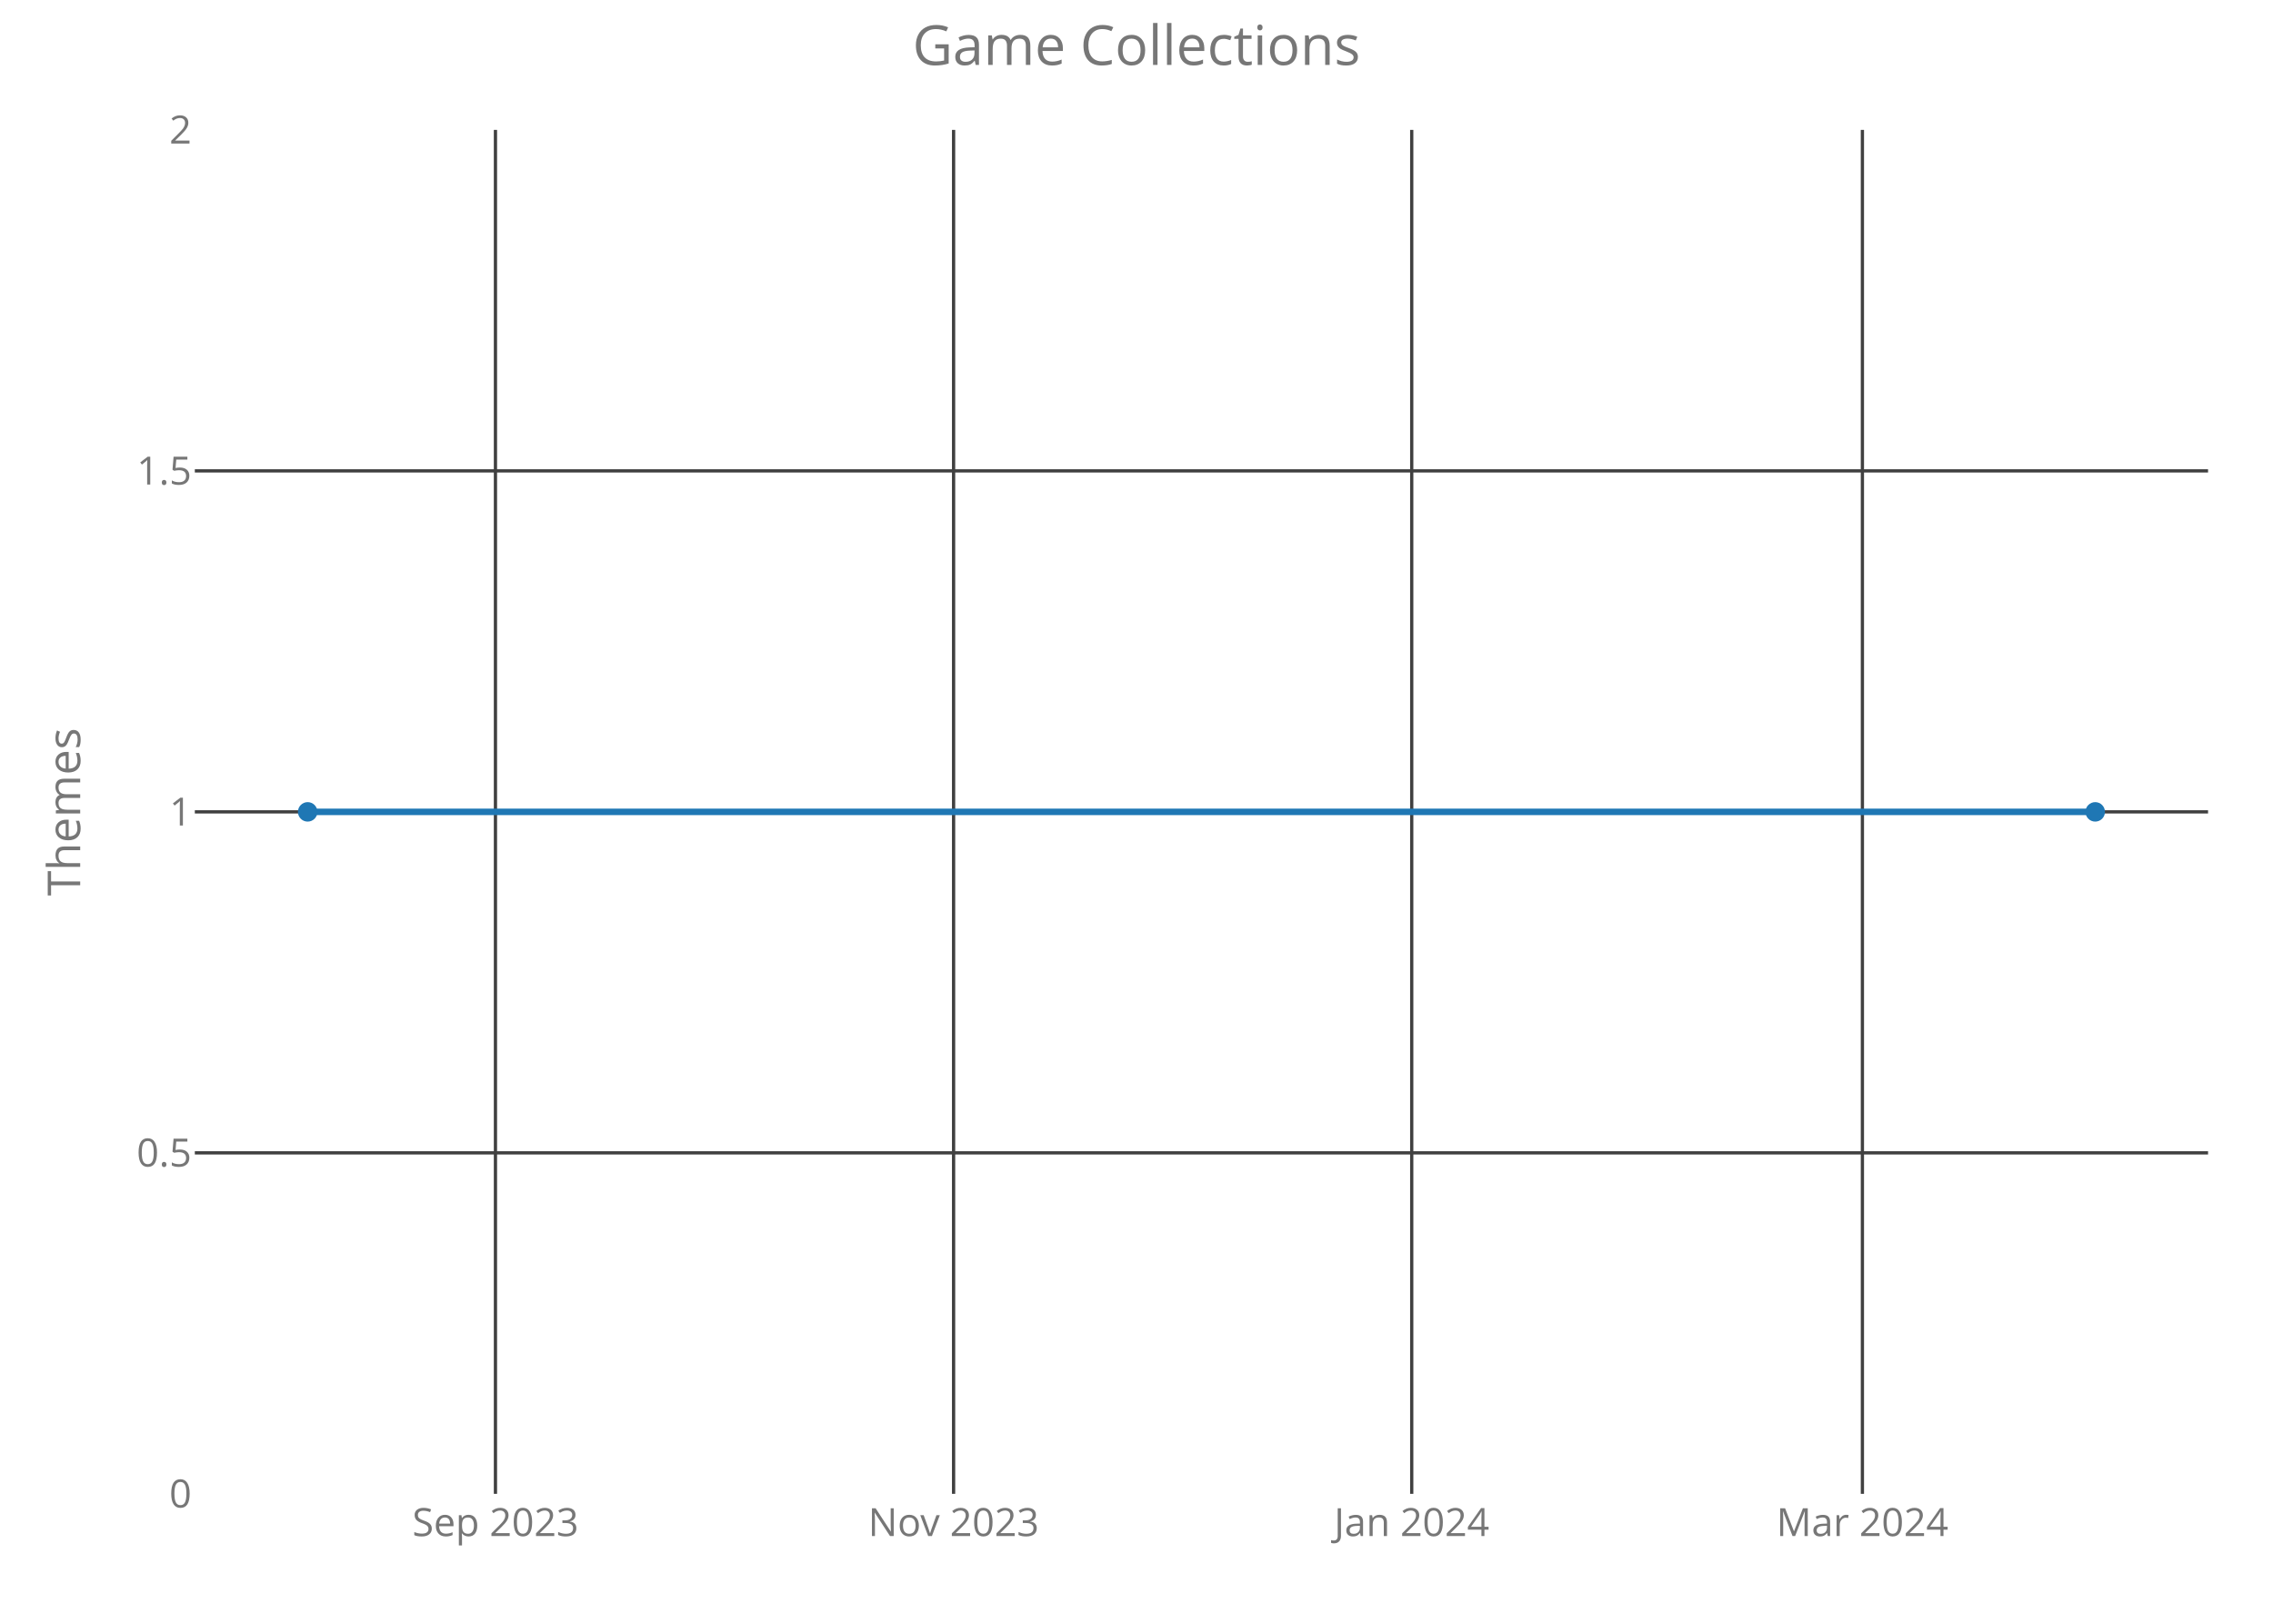
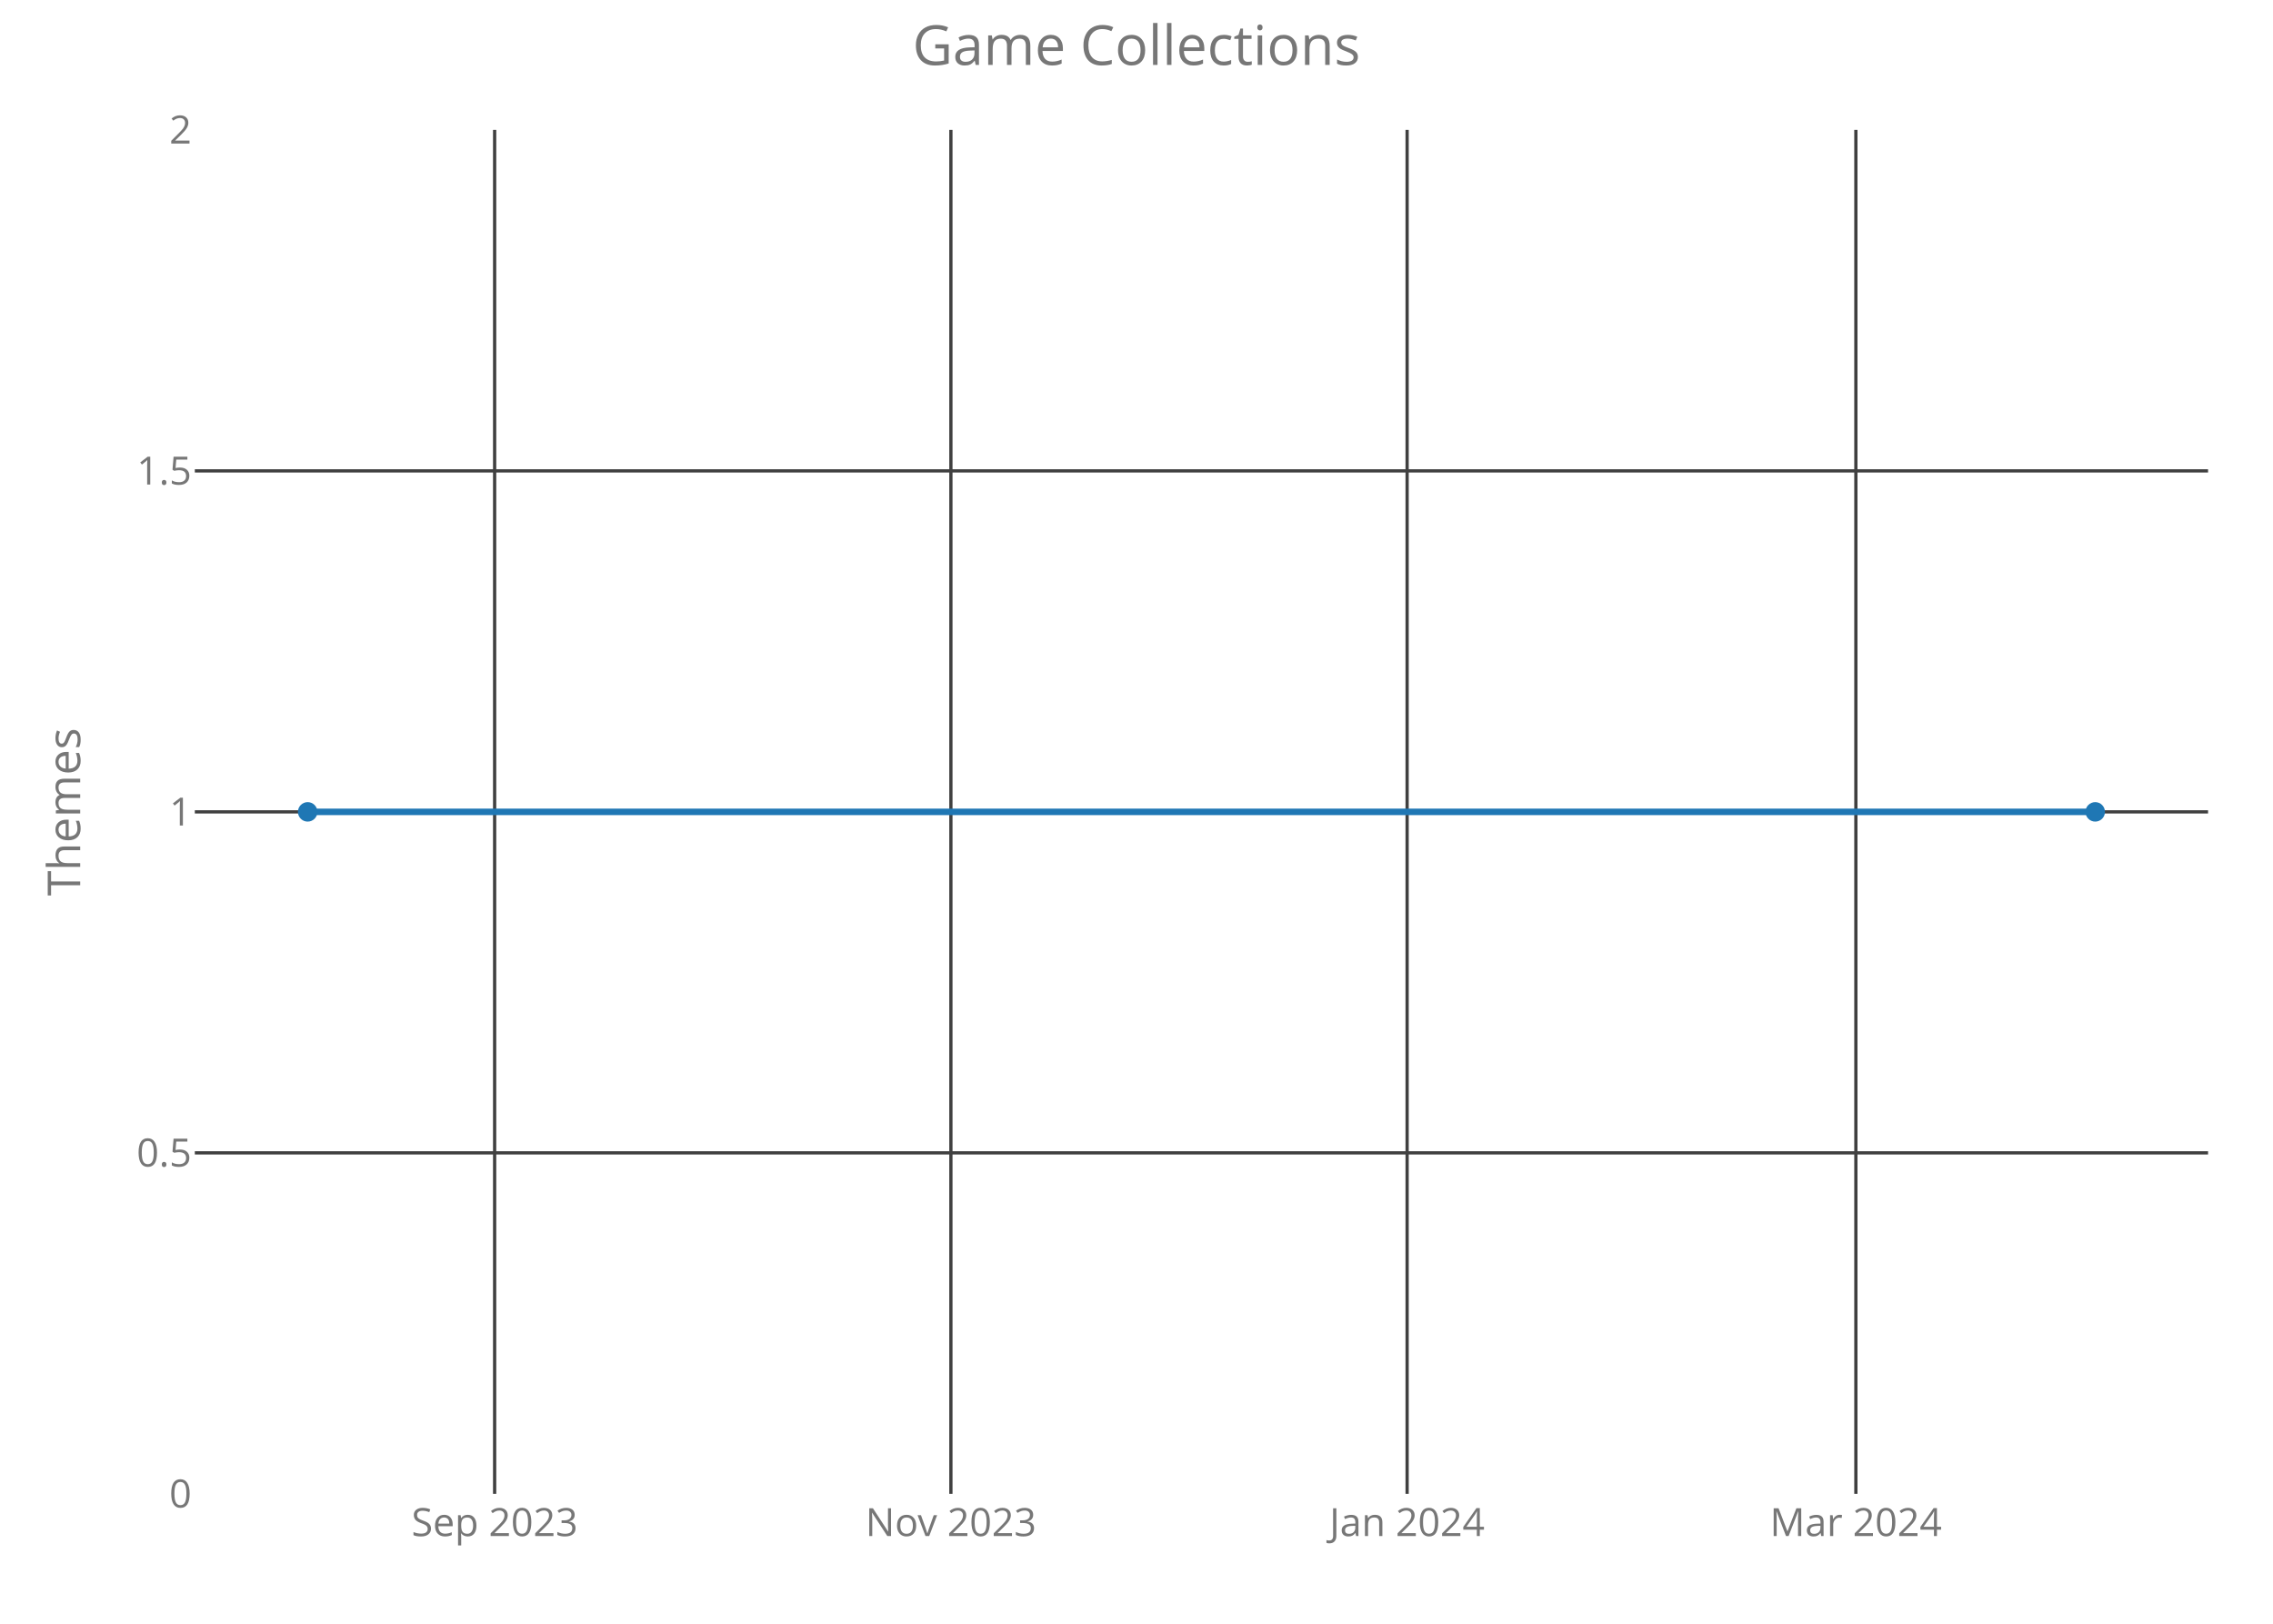
<svg xmlns="http://www.w3.org/2000/svg" class="main-svg" width="700" height="500" style="" viewBox="0 0 700 500">
  <rect x="0" y="0" width="700" height="500" style="fill: rgb(0, 0, 0); fill-opacity: 0;" />
-   <defs id="defs-0a6eab">
+   <defs id="defs-7618cc">
    <g class="clips">
-       <clipPath id="clip0a6eabxyplot" class="plotclip">
+       <clipPath id="clip7618ccxyplot" class="plotclip">
        <rect width="620" height="420" />
      </clipPath>
-       <clipPath class="axesclip" id="clip0a6eabx">
+       <clipPath class="axesclip" id="clip7618ccx">
        <rect x="60" y="0" width="620" height="500" />
      </clipPath>
-       <clipPath class="axesclip" id="clip0a6eaby">
+       <clipPath class="axesclip" id="clip7618ccy">
        <rect x="0" y="40" width="700" height="420" />
      </clipPath>
-       <clipPath class="axesclip" id="clip0a6eabxy">
+       <clipPath class="axesclip" id="clip7618ccxy">
        <rect x="60" y="40" width="620" height="420" />
      </clipPath>
    </g>
    <g class="gradients" />
  </defs>
  <g class="bglayer">
    <rect class="bg" x="60" y="40" width="620" height="420" style="fill: rgb(0, 0, 0); fill-opacity: 0; stroke-width: 0;" />
  </g>
  <g class="layer-below">
    <g class="imagelayer" />
    <g class="shapelayer" />
  </g>
  <g class="cartesianlayer">
    <g class="subplot xy">
      <g class="layer-subplot">
        <g class="shapelayer" />
        <g class="imagelayer" />
      </g>
      <g class="gridlayer">
        <g class="x">
-           <path class="xgrid crisp" transform="translate(152.58,0)" d="M0,40v420" style="stroke: rgb(64, 64, 64); stroke-opacity: 1; stroke-width: 1px;" />
-           <path class="xgrid crisp" transform="translate(293.67,0)" d="M0,40v420" style="stroke: rgb(64, 64, 64); stroke-opacity: 1; stroke-width: 1px;" />
-           <path class="xgrid crisp" transform="translate(434.76,0)" d="M0,40v420" style="stroke: rgb(64, 64, 64); stroke-opacity: 1; stroke-width: 1px;" />
-           <path class="xgrid crisp" transform="translate(573.55,0)" d="M0,40v420" style="stroke: rgb(64, 64, 64); stroke-opacity: 1; stroke-width: 1px;" />
+           <path class="xgrid crisp" transform="translate(152.33,0)" d="M0,40v420" style="stroke: rgb(64, 64, 64); stroke-opacity: 1; stroke-width: 1px;" />
+           <path class="xgrid crisp" transform="translate(292.84,0)" d="M0,40v420" style="stroke: rgb(64, 64, 64); stroke-opacity: 1; stroke-width: 1px;" />
+           <path class="xgrid crisp" transform="translate(433.34,0)" d="M0,40v420" style="stroke: rgb(64, 64, 64); stroke-opacity: 1; stroke-width: 1px;" />
+           <path class="xgrid crisp" transform="translate(571.54,0)" d="M0,40v420" style="stroke: rgb(64, 64, 64); stroke-opacity: 1; stroke-width: 1px;" />
        </g>
        <g class="y">
          <path class="ygrid crisp" transform="translate(0,355)" d="M60,0h620" style="stroke: rgb(64, 64, 64); stroke-opacity: 1; stroke-width: 1px;" />
          <path class="ygrid crisp" transform="translate(0,250)" d="M60,0h620" style="stroke: rgb(64, 64, 64); stroke-opacity: 1; stroke-width: 1px;" />
          <path class="ygrid crisp" transform="translate(0,145)" d="M60,0h620" style="stroke: rgb(64, 64, 64); stroke-opacity: 1; stroke-width: 1px;" />
        </g>
      </g>
      <g class="zerolinelayer" />
      <path class="xlines-below crisp" d="M0,0" style="fill: none;" />
      <path class="ylines-below crisp" d="M0,0" style="fill: none;" />
      <g class="overlines-below" />
      <g class="xaxislayer-below">
        <g class="xtick">
-           <text text-anchor="middle" x="0" y="473" transform="translate(152.58,0)" style="font-family: 'Open Sans'; font-size: 12px; fill: rgb(119, 119, 119); fill-opacity: 1; white-space: pre;">Sep 2023</text>
+           <text text-anchor="middle" x="0" y="473" transform="translate(152.33,0)" style="font-family: 'Open Sans'; font-size: 12px; fill: rgb(119, 119, 119); fill-opacity: 1; white-space: pre;">Sep 2023</text>
        </g>
        <g class="xtick">
-           <text text-anchor="middle" x="0" y="473" transform="translate(293.67,0)" style="font-family: 'Open Sans'; font-size: 12px; fill: rgb(119, 119, 119); fill-opacity: 1; white-space: pre;">Nov 2023</text>
+           <text text-anchor="middle" x="0" y="473" transform="translate(292.84,0)" style="font-family: 'Open Sans'; font-size: 12px; fill: rgb(119, 119, 119); fill-opacity: 1; white-space: pre;">Nov 2023</text>
        </g>
        <g class="xtick">
-           <text text-anchor="middle" x="0" y="473" transform="translate(434.76,0)" style="font-family: 'Open Sans'; font-size: 12px; fill: rgb(119, 119, 119); fill-opacity: 1; white-space: pre;">Jan 2024</text>
+           <text text-anchor="middle" x="0" y="473" transform="translate(433.34,0)" style="font-family: 'Open Sans'; font-size: 12px; fill: rgb(119, 119, 119); fill-opacity: 1; white-space: pre;">Jan 2024</text>
        </g>
        <g class="xtick">
-           <text text-anchor="middle" x="0" y="473" transform="translate(573.55,0)" style="font-family: 'Open Sans'; font-size: 12px; fill: rgb(119, 119, 119); fill-opacity: 1; white-space: pre;">Mar 2024</text>
+           <text text-anchor="middle" x="0" y="473" transform="translate(571.54,0)" style="font-family: 'Open Sans'; font-size: 12px; fill: rgb(119, 119, 119); fill-opacity: 1; white-space: pre;">Mar 2024</text>
        </g>
      </g>
      <g class="yaxislayer-below">
        <g class="ytick">
          <text text-anchor="end" x="59" y="4.2" transform="translate(0,460)" style="font-family: 'Open Sans'; font-size: 12px; fill: rgb(119, 119, 119); fill-opacity: 1; white-space: pre;">0</text>
        </g>
        <g class="ytick">
          <text text-anchor="end" x="59" y="4.2" transform="translate(0,355)" style="font-family: 'Open Sans'; font-size: 12px; fill: rgb(119, 119, 119); fill-opacity: 1; white-space: pre;">0.5</text>
        </g>
        <g class="ytick">
          <text text-anchor="end" x="59" y="4.2" transform="translate(0,250)" style="font-family: 'Open Sans'; font-size: 12px; fill: rgb(119, 119, 119); fill-opacity: 1; white-space: pre;">1</text>
        </g>
        <g class="ytick">
          <text text-anchor="end" x="59" y="4.2" transform="translate(0,145)" style="font-family: 'Open Sans'; font-size: 12px; fill: rgb(119, 119, 119); fill-opacity: 1; white-space: pre;">1.5</text>
        </g>
        <g class="ytick">
          <text text-anchor="end" x="59" y="4.2" transform="translate(0,40)" style="font-family: 'Open Sans'; font-size: 12px; fill: rgb(119, 119, 119); fill-opacity: 1; white-space: pre;">2</text>
        </g>
      </g>
      <g class="overaxes-below" />
-       <g class="plot" transform="translate(60,40)" clip-path="url('#clip0a6eabxyplot')">
+       <g class="plot" transform="translate(60,40)" clip-path="url('#clip7618ccxyplot')">
        <g class="scatterlayer mlayer">
-           <g class="trace scatter trace095e77" style="stroke-miterlimit: 2; opacity: 1;">
+           <g class="trace scatter trace92ce55" style="stroke-miterlimit: 2; opacity: 1;">
            <g class="fills" />
            <g class="errorbars" />
            <g class="lines">
              <path class="js-line" d="M34.75,210L585.25,210" style="vector-effect: non-scaling-stroke; fill: none; stroke: rgb(31, 119, 180); stroke-opacity: 1; stroke-width: 2px; opacity: 1;" />
            </g>
            <g class="points">
              <path class="point" transform="translate(34.75,210)" d="M3,0A3,3 0 1,1 0,-3A3,3 0 0,1 3,0Z" style="opacity: 1; stroke-width: 0px; fill: rgb(31, 119, 180); fill-opacity: 1;" />
              <path class="point" transform="translate(585.25,210)" d="M3,0A3,3 0 1,1 0,-3A3,3 0 0,1 3,0Z" style="opacity: 1; stroke-width: 0px; fill: rgb(31, 119, 180); fill-opacity: 1;" />
            </g>
            <g class="text" />
          </g>
        </g>
      </g>
      <g class="overplot" />
      <path class="xlines-above" />
      <path class="ylines-above" />
      <g class="overlines-above" />
      <g class="xaxislayer-above" />
      <g class="yaxislayer-above" />
      <g class="overaxes-above" />
    </g>
  </g>
  <g class="polarlayer" />
  <g class="ternarylayer" />
  <g class="geolayer" />
  <g class="funnelarealayer" />
  <g class="pielayer" />
  <g class="treemaplayer" />
  <g class="sunburstlayer" />
  <g class="glimages" />
-   <defs id="topdefs-0a6eab">
+   <defs id="topdefs-7618cc">
    <g class="clips" />
  </defs>
  <g class="layer-above">
    <g class="imagelayer" />
    <g class="shapelayer" />
  </g>
  <g class="infolayer">
    <g class="g-gtitle">
      <text class="gtitle" x="350" y="20" text-anchor="middle" dy="0em" style="font-family: 'Open Sans'; font-size: 17px; fill: rgb(119, 119, 119); opacity: 1; font-weight: normal; white-space: pre;">Game Collections</text>
    </g>
    <g class="g-xtitle" />
    <g class="g-ytitle">
      <text class="ytitle" transform="rotate(-90,24.7,250)" x="24.7" y="250" text-anchor="middle" style="font-family: 'Open Sans'; font-size: 14px; fill: rgb(119, 119, 119); opacity: 1; font-weight: normal; white-space: pre;">Themes</text>
    </g>
  </g>
</svg>
